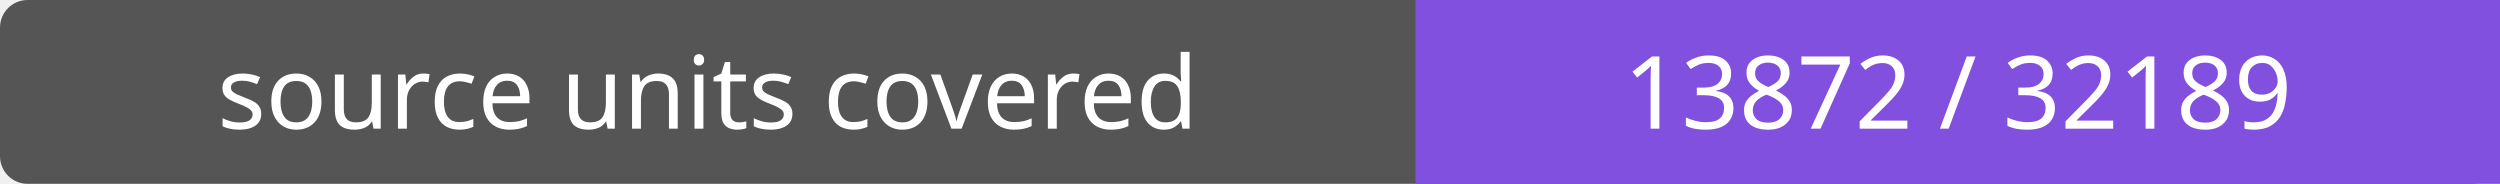
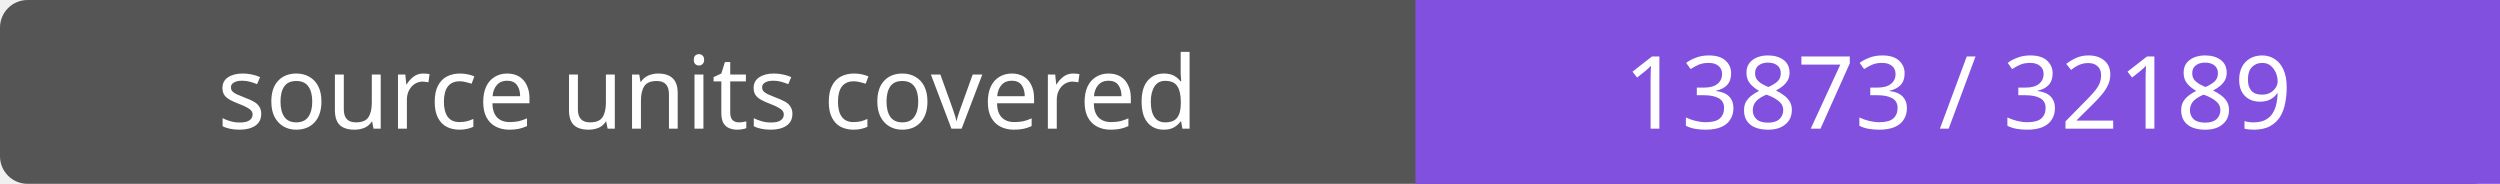
- <svg xmlns="http://www.w3.org/2000/svg" width="272" height="20" role="img" aria-label="source units covered: 13872 / 32189">
+ <svg xmlns="http://www.w3.org/2000/svg" width="272" height="20" role="img" aria-label="source units covered: 13873 / 32189">
  <rect width="272" height="20" rx="3" fill="#555" />
  <path fill="#8250df" d="M154 0h118v20H154z" />
  <g fill="#fff" text-anchor="middle" font-family="Verdana,sans-serif" font-size="11">
    <text x="77.0" y="14">source units covered</text>
-     <text x="213.0" y="14">13872 / 32189</text>
+     <text x="213.0" y="14">13873 / 32189</text>
  </g>
</svg>
